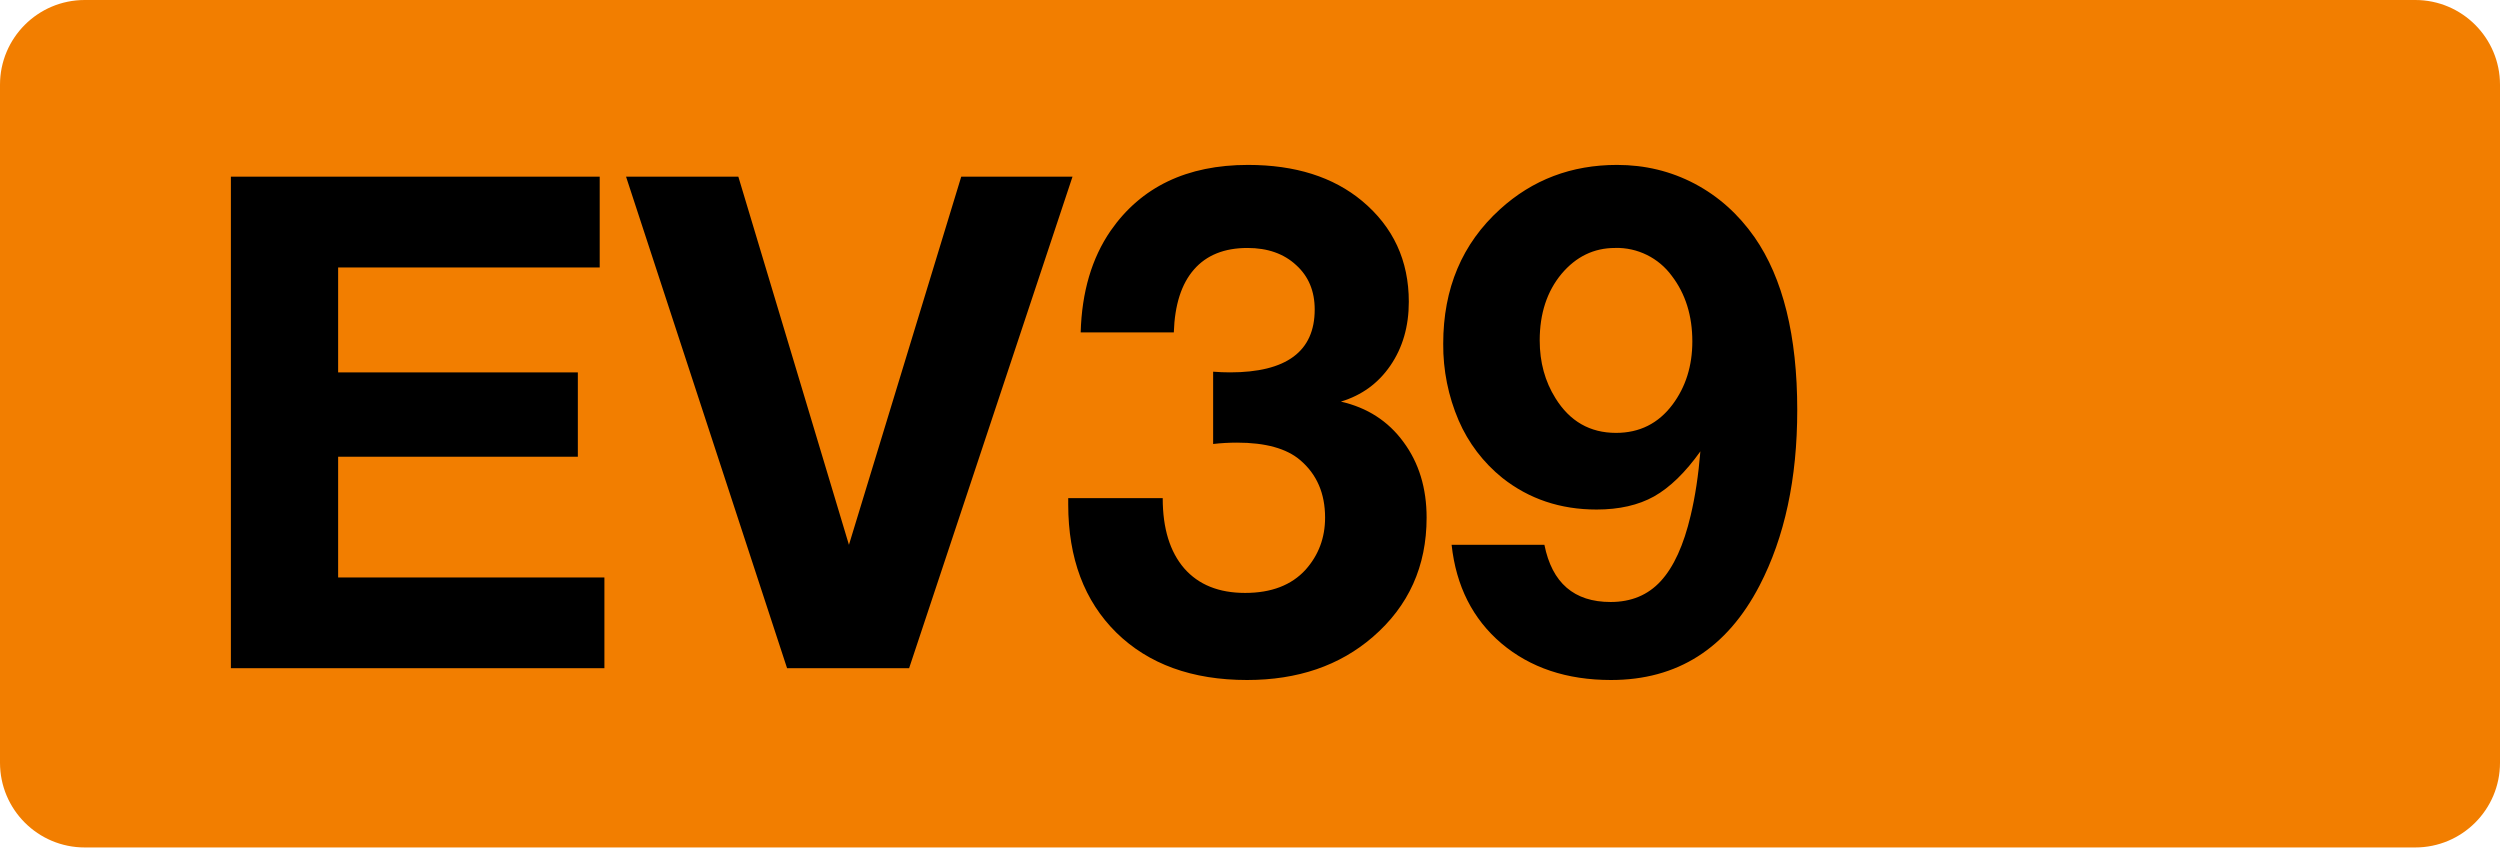
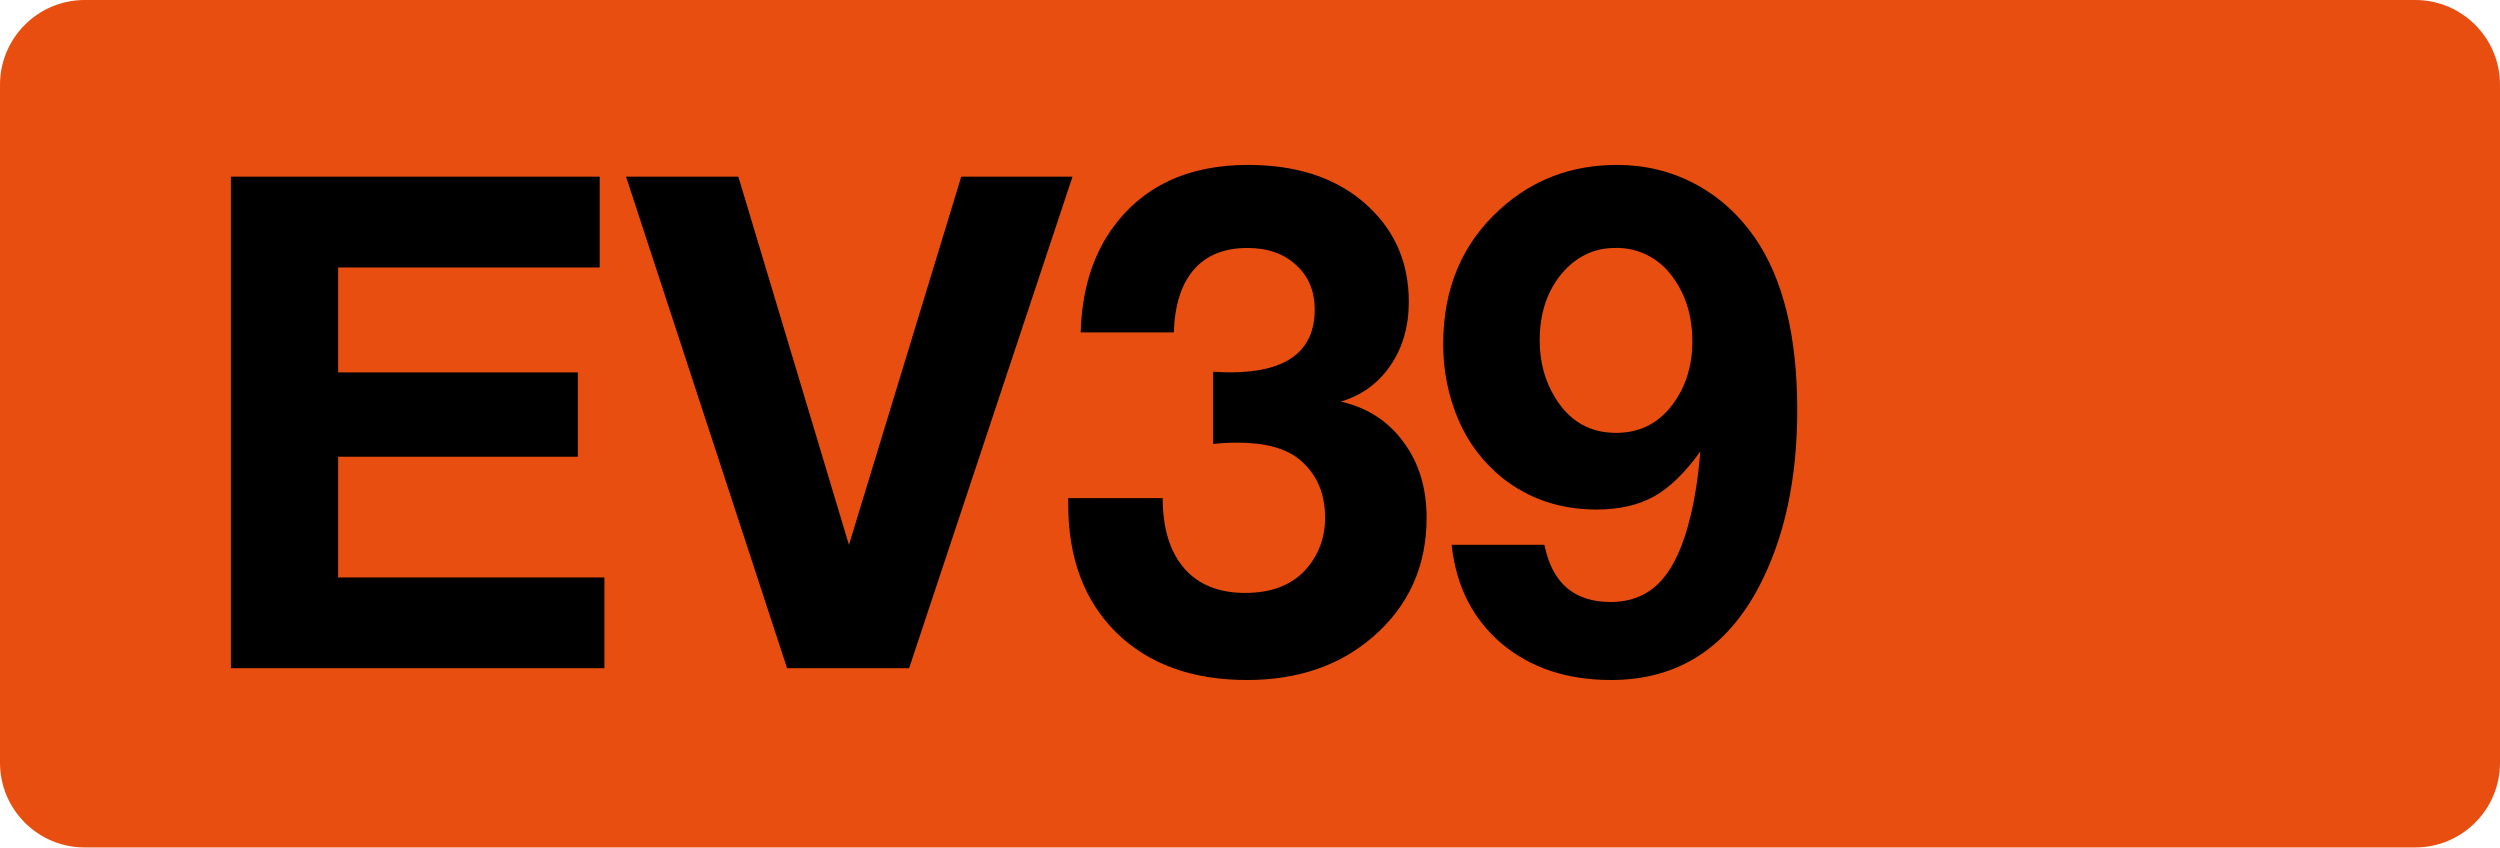
<svg xmlns="http://www.w3.org/2000/svg" class="color-immutable" width="59" height="20" fill="none" viewBox="0 0 59 20">
-   <path fill="#F27E00" fill-rule="evenodd" d="M2 0a2 2 0 0 0-2 2v16a2 2 0 0 0 2 2h55a2 2 0 0 0 2-2V2a2 2 0 0 0-2-2z" clip-rule="evenodd" />
+   <path fill="#E84E10" fill-rule="evenodd" d="M2 0a2 2 0 0 0-2 2v16a2 2 0 0 0 2 2h55a2 2 0 0 0 2-2V2a2 2 0 0 0-2-2z" clip-rule="evenodd" />
  <path fill="#000" d="M14.153 4.17v2.142H7.98v2.476h5.657v1.991H7.98v2.849h6.284v2.142H5.449V4.17zM25.311 4.17l-3.856 11.6h-2.88l-3.8-11.6h2.65l2.61 8.688 2.65-8.688zM25.504 7.844q.04-1.429.706-2.397 1.08-1.555 3.245-1.555 1.667 0 2.69.85 1.103.92 1.103 2.38 0 .872-.436 1.507-.429.626-1.167.849.936.214 1.476.952.547.738.547 1.786 0 1.72-1.269 2.816-1.174 1.016-2.968 1.016-1.944 0-3.086-1.119-1.134-1.12-1.135-3.023v-.15h2.23q0 1.07.508 1.658.507.579 1.436.579t1.428-.548q.46-.516.46-1.23 0-.856-.587-1.356-.484-.413-1.492-.413-.285 0-.563.032V8.772q.207.016.397.016 2 0 2-1.484 0-.651-.437-1.047-.436-.405-1.15-.405-.819 0-1.262.508-.444.507-.476 1.484zM34.258 12.858h2.19q.27 1.35 1.563 1.349.73 0 1.182-.492.46-.5.706-1.547.16-.666.23-1.516-.531.746-1.094 1.064-.556.309-1.357.309-1.278 0-2.222-.746a3.55 3.55 0 0 1-1.032-1.357 4.5 4.5 0 0 1-.364-1.809q0-1.959 1.34-3.174 1.15-1.047 2.762-1.047.99 0 1.833.444.84.445 1.412 1.262 1.008 1.452 1.008 4.078 0 2.429-.889 4.142-1.158 2.23-3.507 2.23-1.563 0-2.587-.865-1.015-.865-1.174-2.325m3.856-7.006q-.746 0-1.261.61-.516.62-.516 1.572 0 .77.373 1.365.507.817 1.428.817.833 0 1.333-.667.468-.626.468-1.491 0-.913-.484-1.547a1.61 1.61 0 0 0-1.34-.66" />
</svg>
